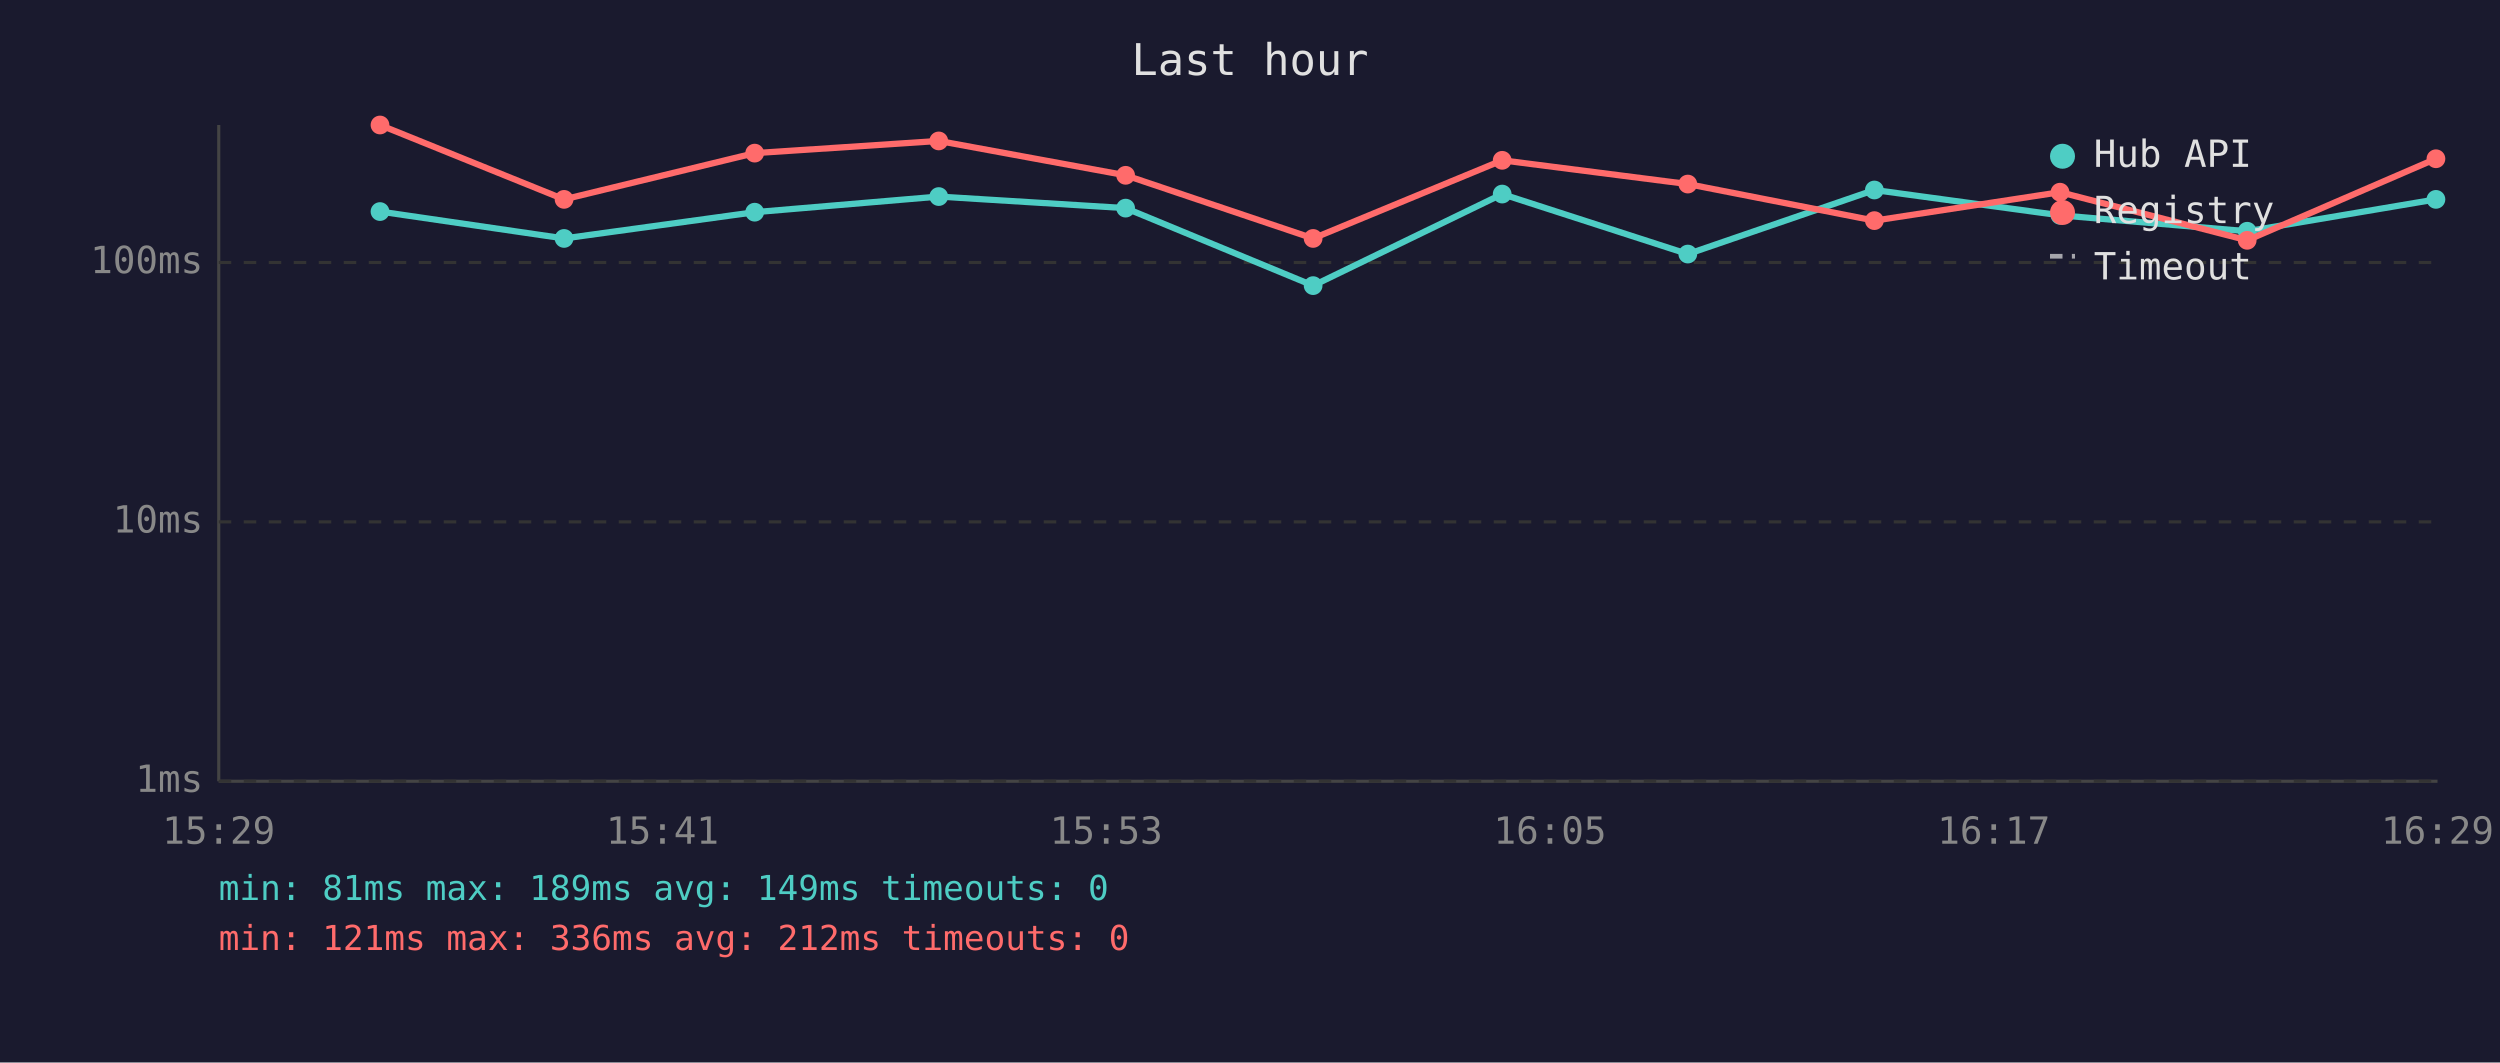
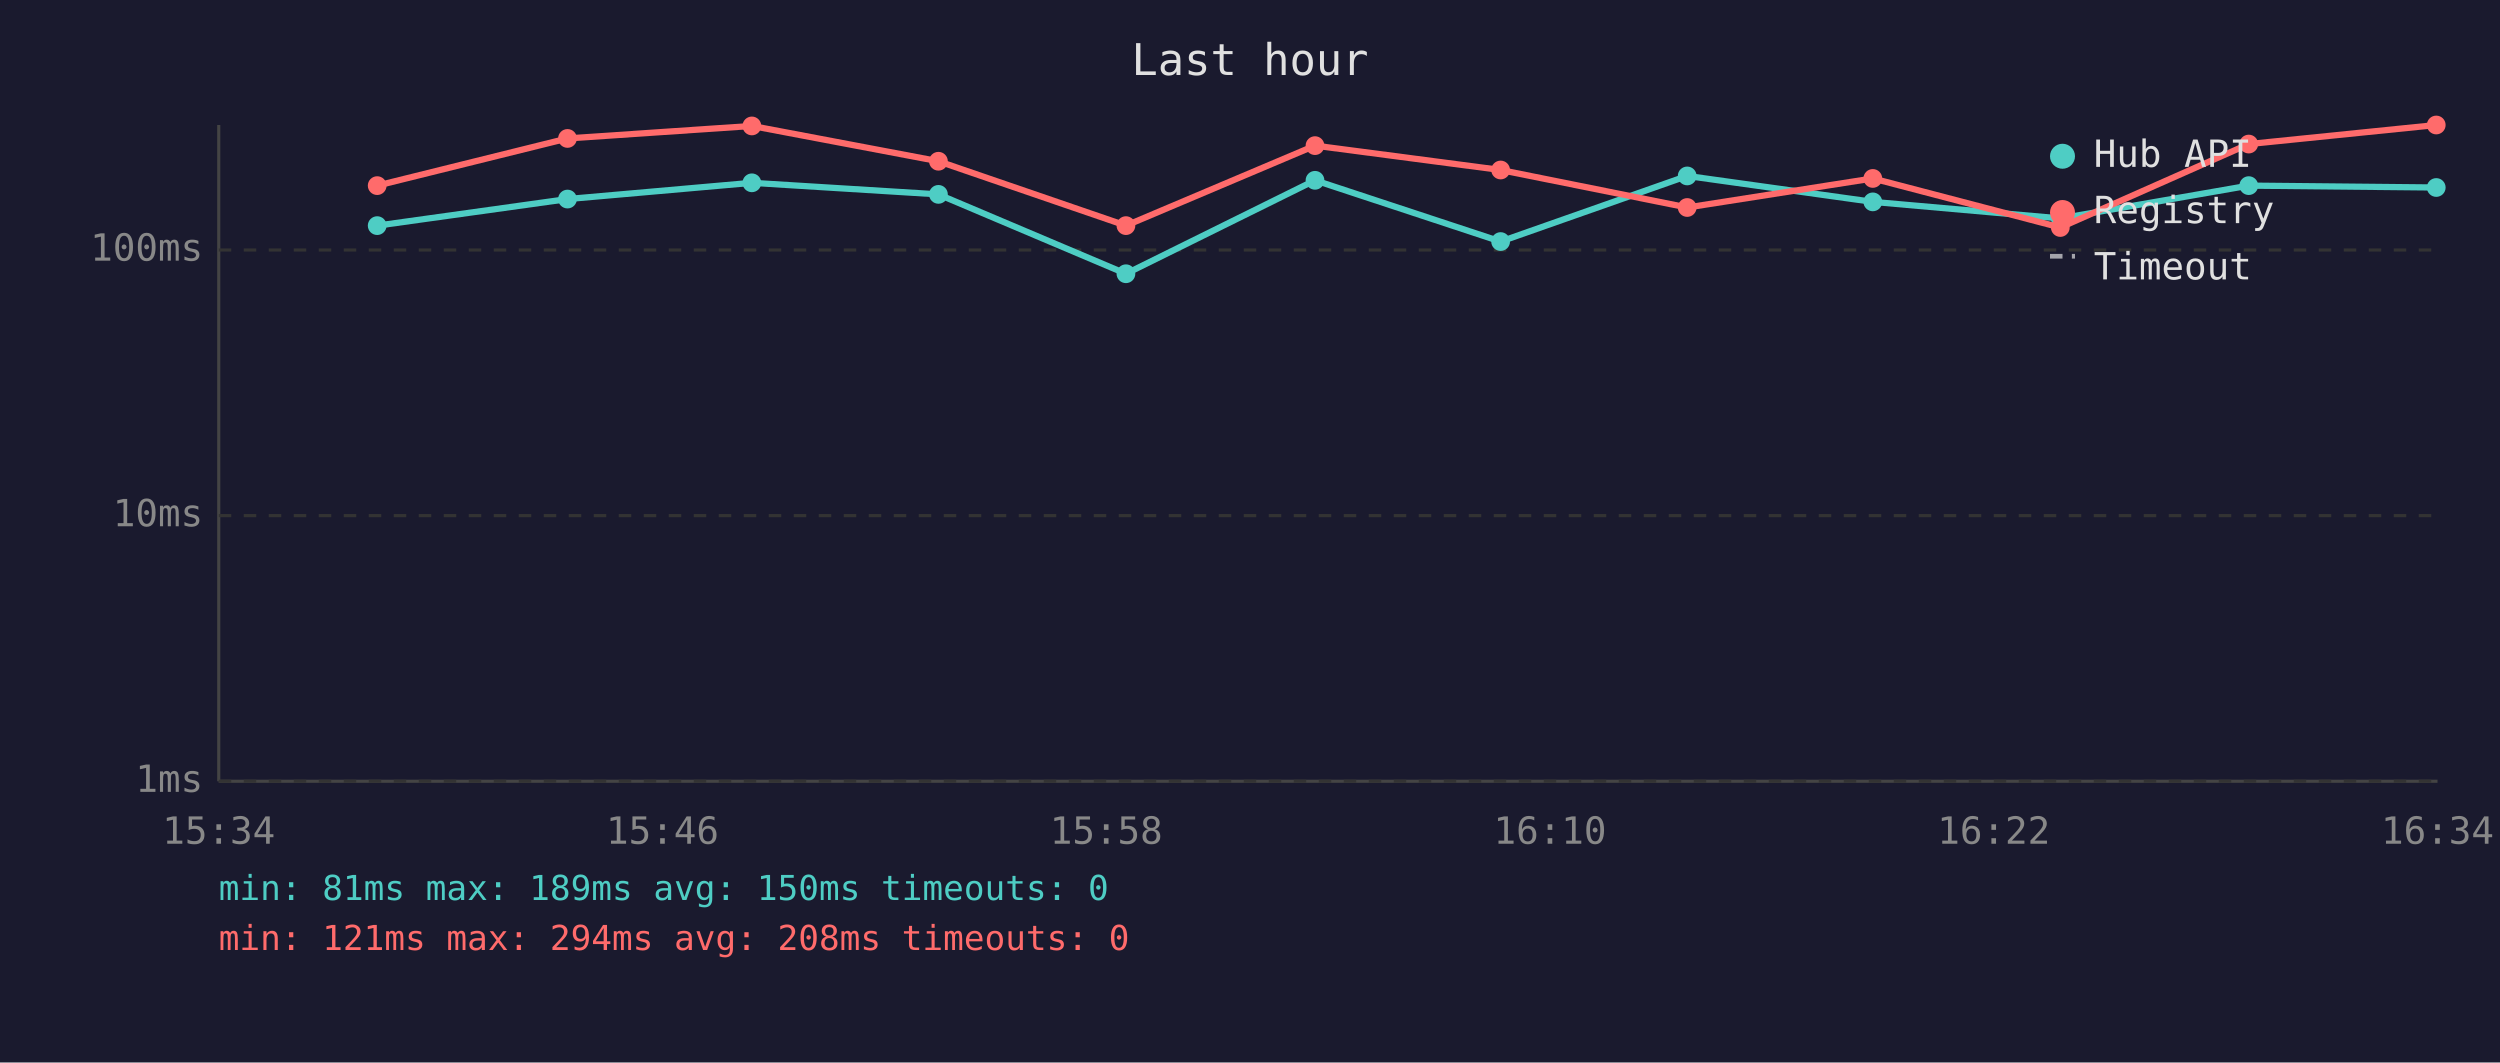
<svg xmlns="http://www.w3.org/2000/svg" viewBox="0 0 800 340" font-family="monospace" font-size="12">
  <rect width="800" height="340" fill="#1a1a2e" />
  <text x="400" y="24" fill="#e0e0e0" font-size="14" text-anchor="middle">Last hour</text>
  <line x1="70" y1="40" x2="70" y2="250" stroke="#444" stroke-width="1" />
  <line x1="70" y1="250" x2="780" y2="250" stroke="#444" stroke-width="1" />
  <line x1="70" y1="250" x2="780" y2="250" stroke="#333" stroke-width="1" stroke-dasharray="4" />
  <text x="65" y="250" fill="#888" text-anchor="end" dominant-baseline="middle">1ms</text>
-   <line x1="70" y1="167" x2="780" y2="167" stroke="#333" stroke-width="1" stroke-dasharray="4" />
-   <text x="65" y="167" fill="#888" text-anchor="end" dominant-baseline="middle">10ms</text>
-   <line x1="70" y1="84" x2="780" y2="84" stroke="#333" stroke-width="1" stroke-dasharray="4" />
-   <text x="65" y="84" fill="#888" text-anchor="end" dominant-baseline="middle">100ms</text>
-   <text x="70" y="270" fill="#888" text-anchor="middle">15:29</text>
-   <text x="212" y="270" fill="#888" text-anchor="middle">15:41</text>
-   <text x="354" y="270" fill="#888" text-anchor="middle">15:53</text>
-   <text x="496" y="270" fill="#888" text-anchor="middle">16:05</text>
-   <text x="638" y="270" fill="#888" text-anchor="middle">16:17</text>
-   <text x="780" y="270" fill="#888" text-anchor="middle">16:29</text>
-   <polyline points="121.6,67.7 180.5,76.3 241.5,67.9 300.4,62.9 360.2,66.6 420.2,91.4 480.7,62.1 540.1,81.3 599.8,60.8 659.2,68.9 719.1,74.0 779.5,63.8" fill="none" stroke="#4ecdc4" stroke-width="2" opacity="1" />
-   <circle cx="121.6" cy="67.7" r="3" fill="#4ecdc4" />
-   <circle cx="180.5" cy="76.3" r="3" fill="#4ecdc4" />
-   <circle cx="241.5" cy="67.9" r="3" fill="#4ecdc4" />
-   <circle cx="300.4" cy="62.9" r="3" fill="#4ecdc4" />
-   <circle cx="360.2" cy="66.6" r="3" fill="#4ecdc4" />
-   <circle cx="420.2" cy="91.4" r="3" fill="#4ecdc4" />
-   <circle cx="480.7" cy="62.1" r="3" fill="#4ecdc4" />
-   <circle cx="540.1" cy="81.3" r="3" fill="#4ecdc4" />
-   <circle cx="599.8" cy="60.8" r="3" fill="#4ecdc4" />
-   <circle cx="659.2" cy="68.9" r="3" fill="#4ecdc4" />
-   <circle cx="719.1" cy="74.0" r="3" fill="#4ecdc4" />
-   <circle cx="779.5" cy="63.8" r="3" fill="#4ecdc4" />
-   <polyline points="121.6,40.0 180.5,63.8 241.5,49.0 300.4,45.1 360.2,56.1 420.2,76.3 480.7,51.3 540.1,58.9 599.8,70.6 659.2,61.5 719.1,76.9 779.5,50.8" fill="none" stroke="#ff6b6b" stroke-width="2" opacity="1" />
-   <circle cx="121.6" cy="40.0" r="3" fill="#ff6b6b" />
-   <circle cx="180.5" cy="63.8" r="3" fill="#ff6b6b" />
-   <circle cx="241.5" cy="49.0" r="3" fill="#ff6b6b" />
-   <circle cx="300.4" cy="45.1" r="3" fill="#ff6b6b" />
-   <circle cx="360.2" cy="56.1" r="3" fill="#ff6b6b" />
-   <circle cx="420.2" cy="76.3" r="3" fill="#ff6b6b" />
-   <circle cx="480.7" cy="51.3" r="3" fill="#ff6b6b" />
-   <circle cx="540.1" cy="58.9" r="3" fill="#ff6b6b" />
-   <circle cx="599.8" cy="70.6" r="3" fill="#ff6b6b" />
-   <circle cx="659.2" cy="61.5" r="3" fill="#ff6b6b" />
-   <circle cx="719.1" cy="76.9" r="3" fill="#ff6b6b" />
-   <circle cx="779.5" cy="50.8" r="3" fill="#ff6b6b" />
+   <line x1="70" y1="165" x2="780" y2="165" stroke="#333" stroke-width="1" stroke-dasharray="4" />
+   <text x="65" y="165" fill="#888" text-anchor="end" dominant-baseline="middle">10ms</text>
+   <line x1="70" y1="80" x2="780" y2="80" stroke="#333" stroke-width="1" stroke-dasharray="4" />
+   <text x="65" y="80" fill="#888" text-anchor="end" dominant-baseline="middle">100ms</text>
+   <text x="70" y="270" fill="#888" text-anchor="middle">15:34</text>
+   <text x="212" y="270" fill="#888" text-anchor="middle">15:46</text>
+   <text x="354" y="270" fill="#888" text-anchor="middle">15:58</text>
+   <text x="496" y="270" fill="#888" text-anchor="middle">16:10</text>
+   <text x="638" y="270" fill="#888" text-anchor="middle">16:22</text>
+   <text x="780" y="270" fill="#888" text-anchor="middle">16:34</text>
+   <polyline points="120.7,72.2 181.6,63.7 240.6,58.5 300.3,62.2 360.3,87.6 420.8,57.7 480.2,77.3 539.9,56.3 599.3,64.6 659.3,69.9 719.6,59.4 779.6,60.0" fill="none" stroke="#4ecdc4" stroke-width="2" opacity="1" />
+   <circle cx="120.7" cy="72.2" r="3" fill="#4ecdc4" />
+   <circle cx="181.6" cy="63.7" r="3" fill="#4ecdc4" />
+   <circle cx="240.6" cy="58.5" r="3" fill="#4ecdc4" />
+   <circle cx="300.3" cy="62.2" r="3" fill="#4ecdc4" />
+   <circle cx="360.3" cy="87.6" r="3" fill="#4ecdc4" />
+   <circle cx="420.8" cy="57.7" r="3" fill="#4ecdc4" />
+   <circle cx="480.2" cy="77.3" r="3" fill="#4ecdc4" />
+   <circle cx="539.9" cy="56.3" r="3" fill="#4ecdc4" />
+   <circle cx="599.3" cy="64.6" r="3" fill="#4ecdc4" />
+   <circle cx="659.3" cy="69.9" r="3" fill="#4ecdc4" />
+   <circle cx="719.6" cy="59.4" r="3" fill="#4ecdc4" />
+   <circle cx="779.6" cy="60.0" r="3" fill="#4ecdc4" />
+   <polyline points="120.7,59.4 181.6,44.3 240.6,40.3 300.3,51.6 360.3,72.2 420.8,46.6 480.2,54.4 539.9,66.4 599.3,57.1 659.3,72.8 719.6,46.1 779.6,40.0" fill="none" stroke="#ff6b6b" stroke-width="2" opacity="1" />
+   <circle cx="120.7" cy="59.4" r="3" fill="#ff6b6b" />
+   <circle cx="181.6" cy="44.3" r="3" fill="#ff6b6b" />
+   <circle cx="240.6" cy="40.3" r="3" fill="#ff6b6b" />
+   <circle cx="300.3" cy="51.6" r="3" fill="#ff6b6b" />
+   <circle cx="360.3" cy="72.2" r="3" fill="#ff6b6b" />
+   <circle cx="420.8" cy="46.6" r="3" fill="#ff6b6b" />
+   <circle cx="480.2" cy="54.4" r="3" fill="#ff6b6b" />
+   <circle cx="539.9" cy="66.4" r="3" fill="#ff6b6b" />
+   <circle cx="599.3" cy="57.1" r="3" fill="#ff6b6b" />
+   <circle cx="659.3" cy="72.8" r="3" fill="#ff6b6b" />
+   <circle cx="719.6" cy="46.1" r="3" fill="#ff6b6b" />
+   <circle cx="779.6" cy="40.0" r="3" fill="#ff6b6b" />
  <circle cx="660" cy="50" r="4" fill="#4ecdc4" />
  <text x="670" y="50" fill="#e0e0e0" dominant-baseline="middle">Hub API</text>
  <circle cx="660" cy="68" r="4" fill="#ff6b6b" />
  <text x="670" y="68" fill="#e0e0e0" dominant-baseline="middle">Registry</text>
  <line x1="656" y1="82" x2="664" y2="82" stroke="#e0e0e0" stroke-width="1.5" stroke-dasharray="4,3" opacity="0.7" />
  <text x="670" y="86" fill="#e0e0e0" dominant-baseline="middle">Timeout</text>
-   <text x="70" y="288" fill="#4ecdc4" font-size="11">min: 81ms  max: 189ms  avg: 149ms  timeouts: 0</text>
-   <text x="70" y="304" fill="#ff6b6b" font-size="11">min: 121ms  max: 336ms  avg: 212ms  timeouts: 0</text>
+   <text x="70" y="288" fill="#4ecdc4" font-size="11">min: 81ms  max: 189ms  avg: 150ms  timeouts: 0</text>
+   <text x="70" y="304" fill="#ff6b6b" font-size="11">min: 121ms  max: 294ms  avg: 208ms  timeouts: 0</text>
</svg>
